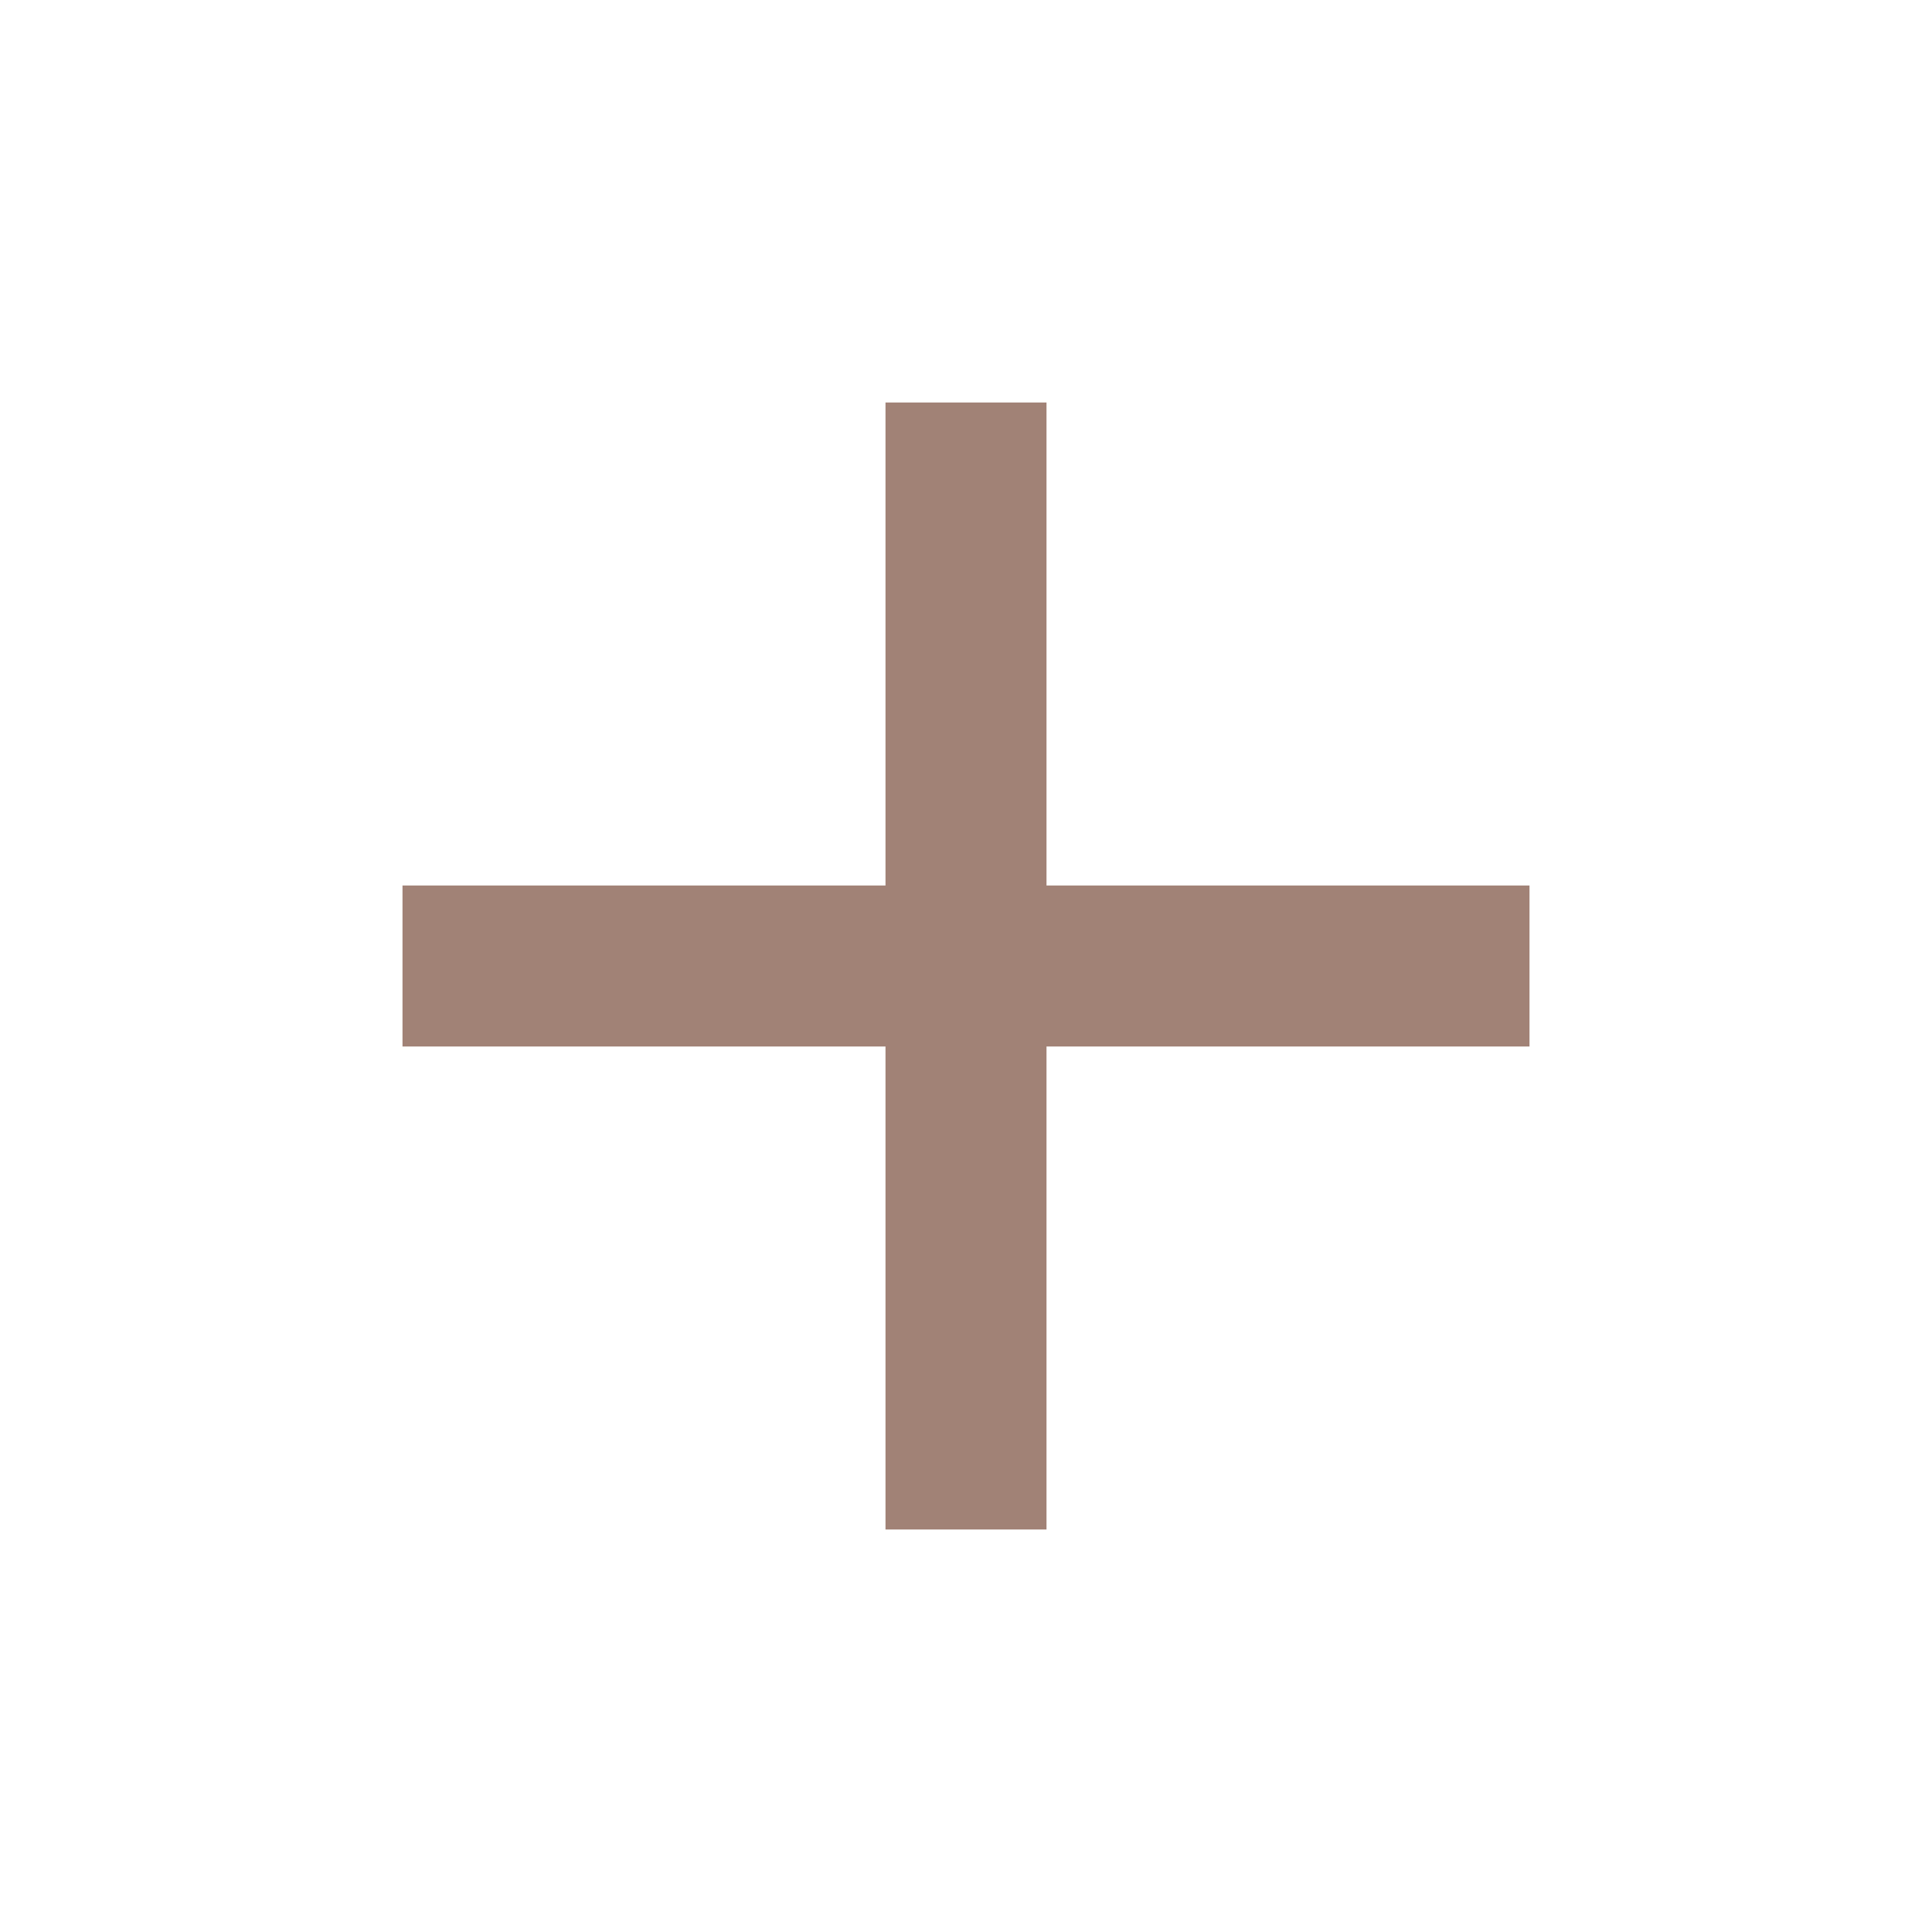
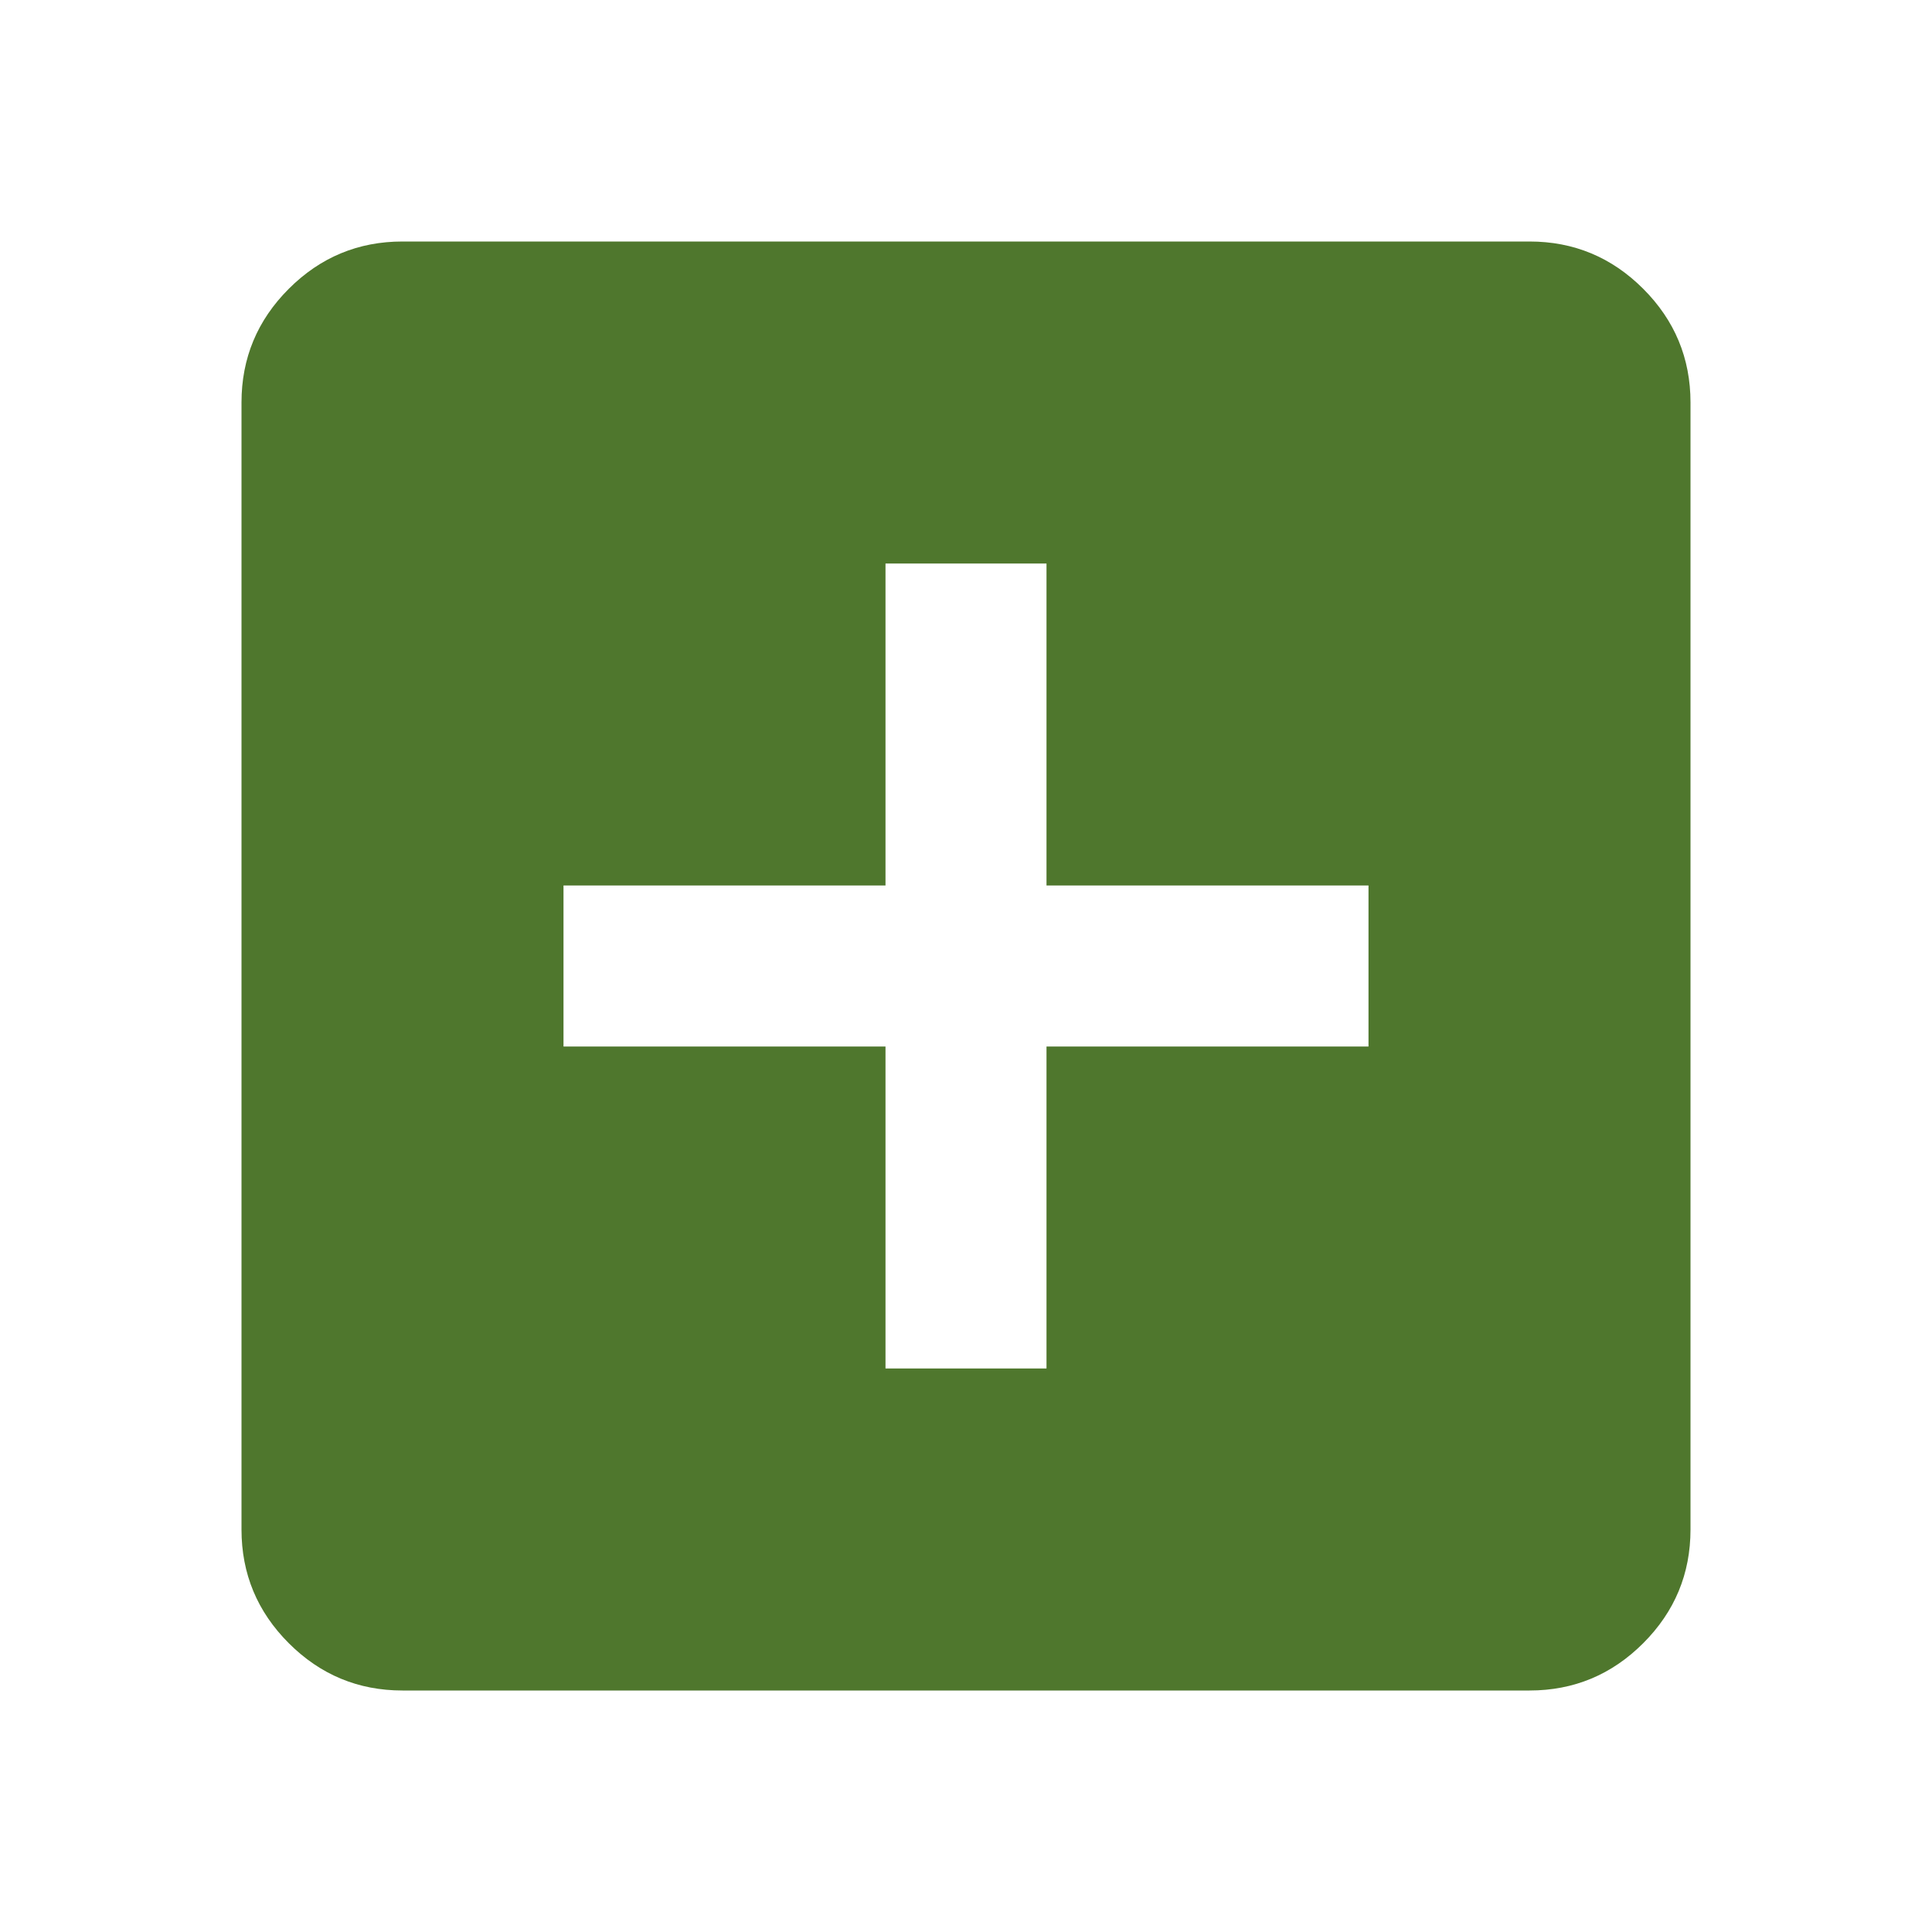
- <svg xmlns="http://www.w3.org/2000/svg" height="24px" viewBox="0 -960 960 960" width="24px" fill="#a18276">
-   <path d="M440-440H200v-80h240v-240h80v240h240v80H520v240h-80v-240Z" />
+ <svg xmlns="http://www.w3.org/2000/svg" height="24px" viewBox="0 -960 960 960" width="24px" fill="#4f772d">
+   <path d="M440-280h80v-160h160v-80H520v-160h-80v160H280v80h160v160ZM200-120q-33 0-56.5-23.5T120-200v-560q0-33 23.5-56.5T200-840h560q33 0 56.5 23.5T840-760v560q0 33-23.5 56.5T760-120H200Z" />
</svg>
